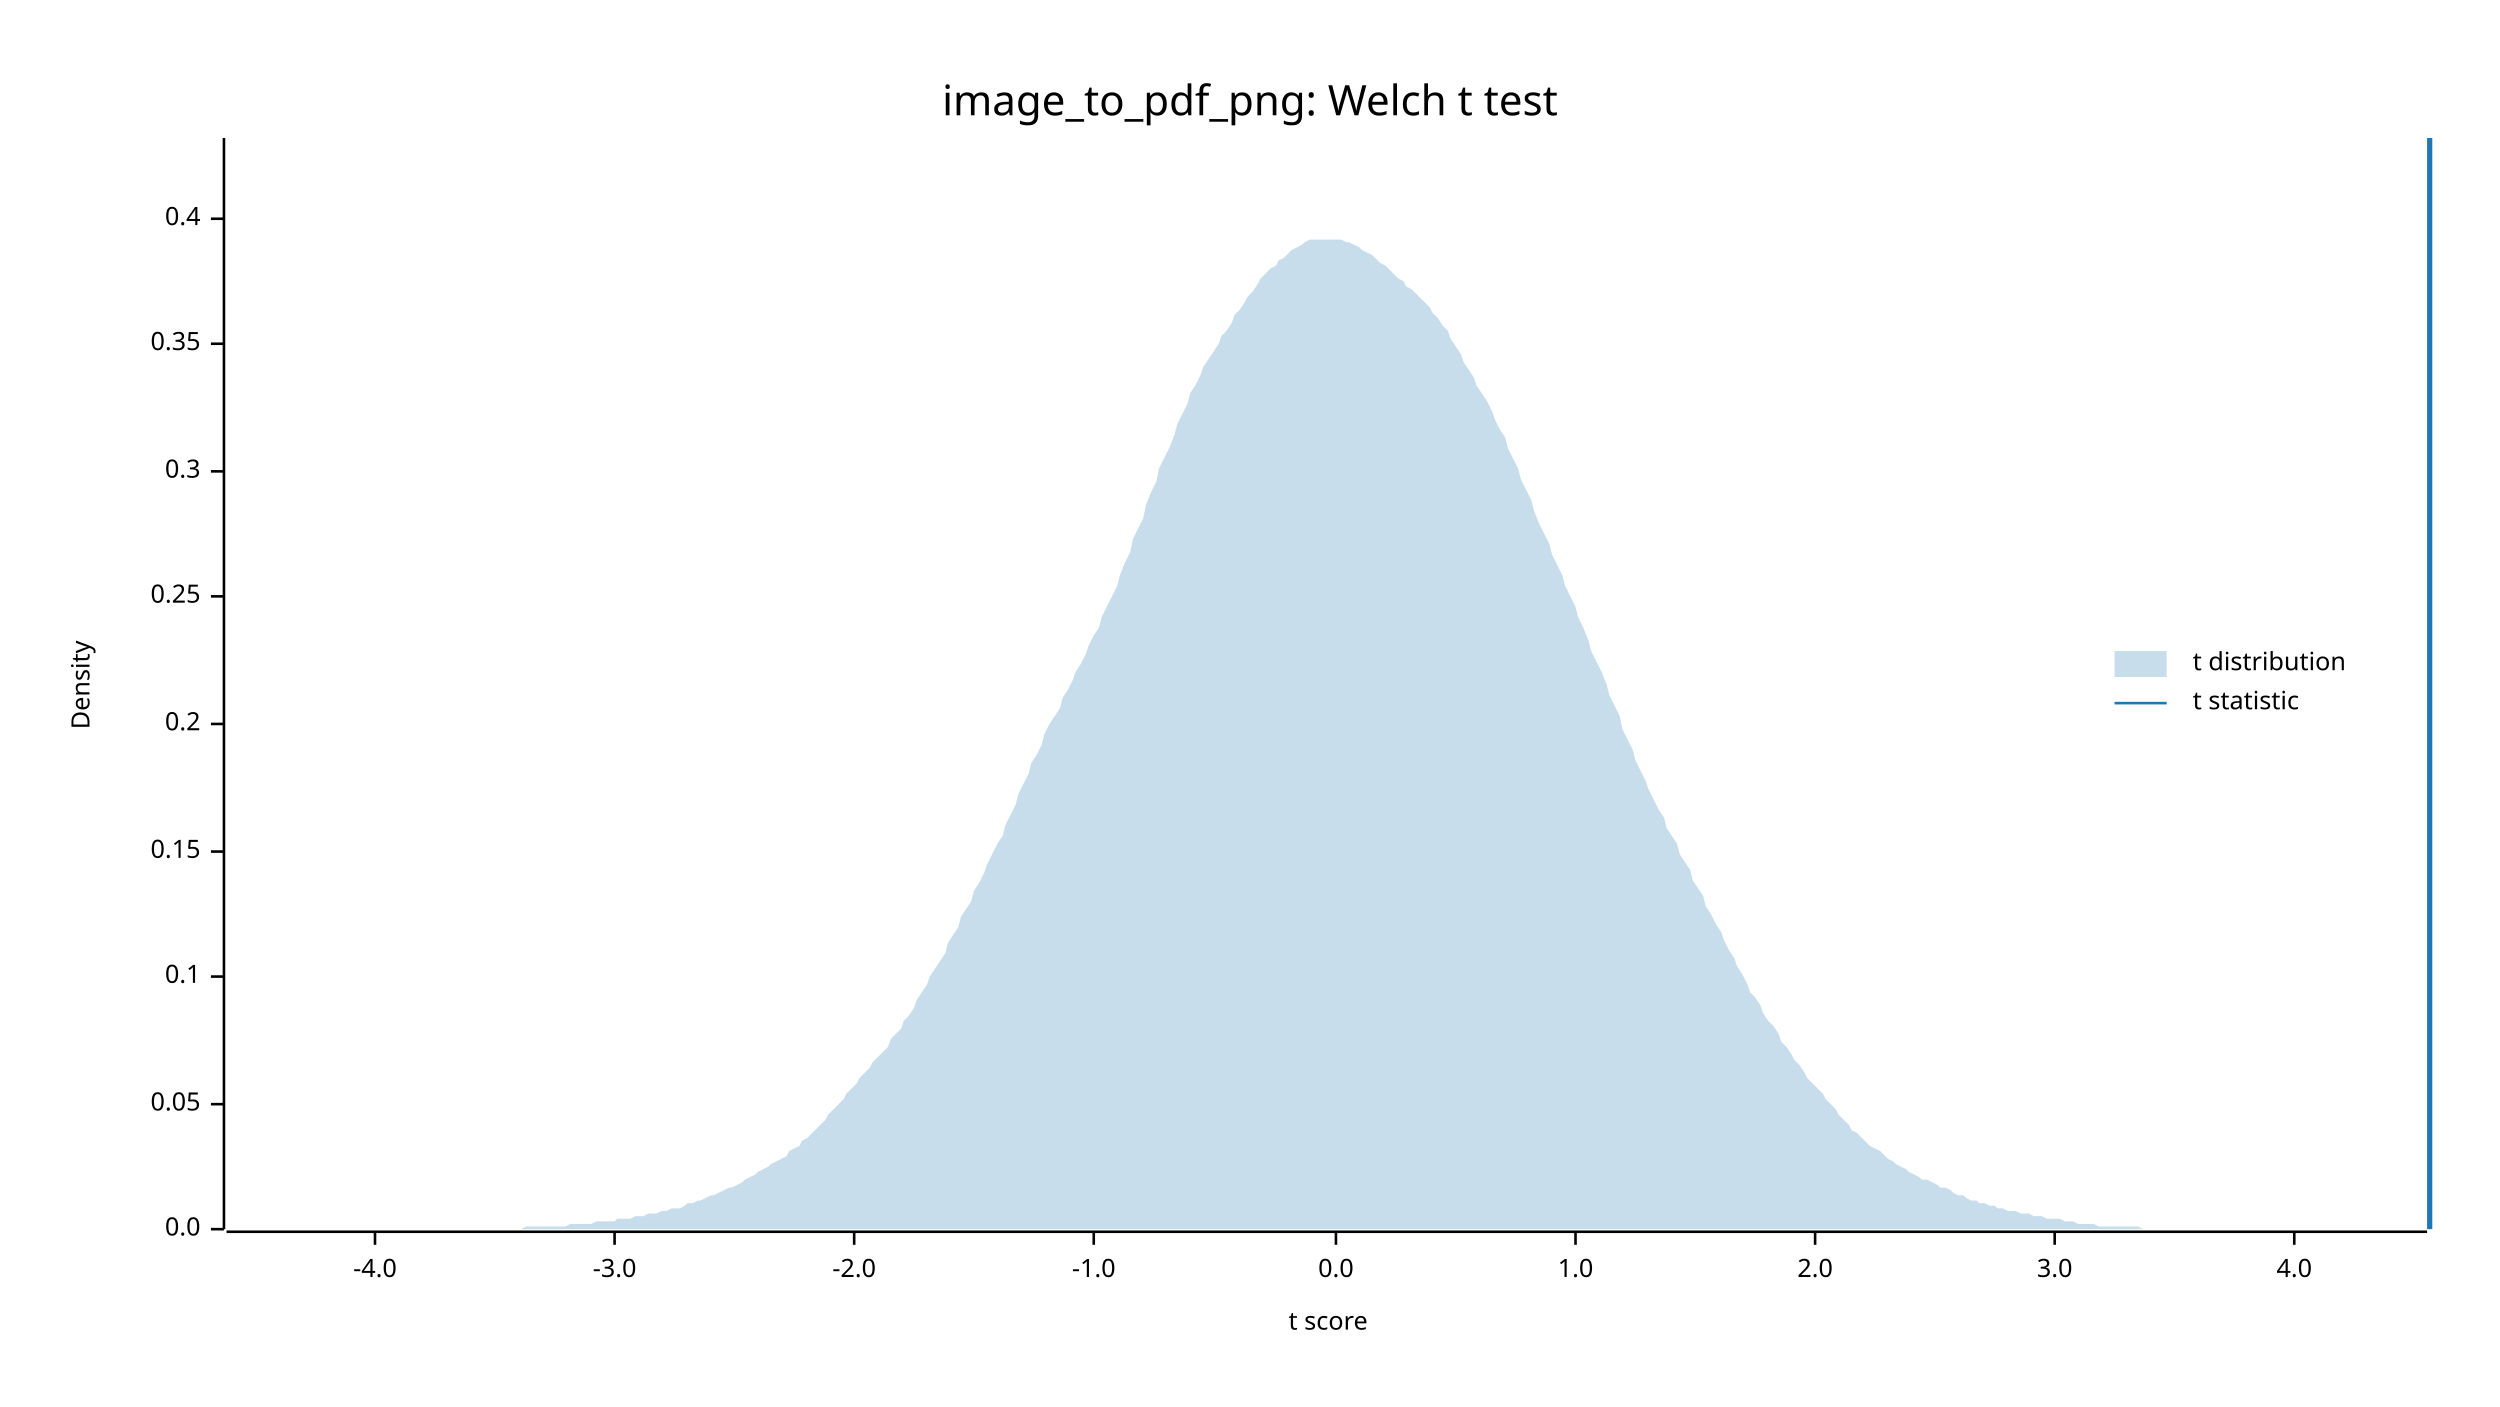
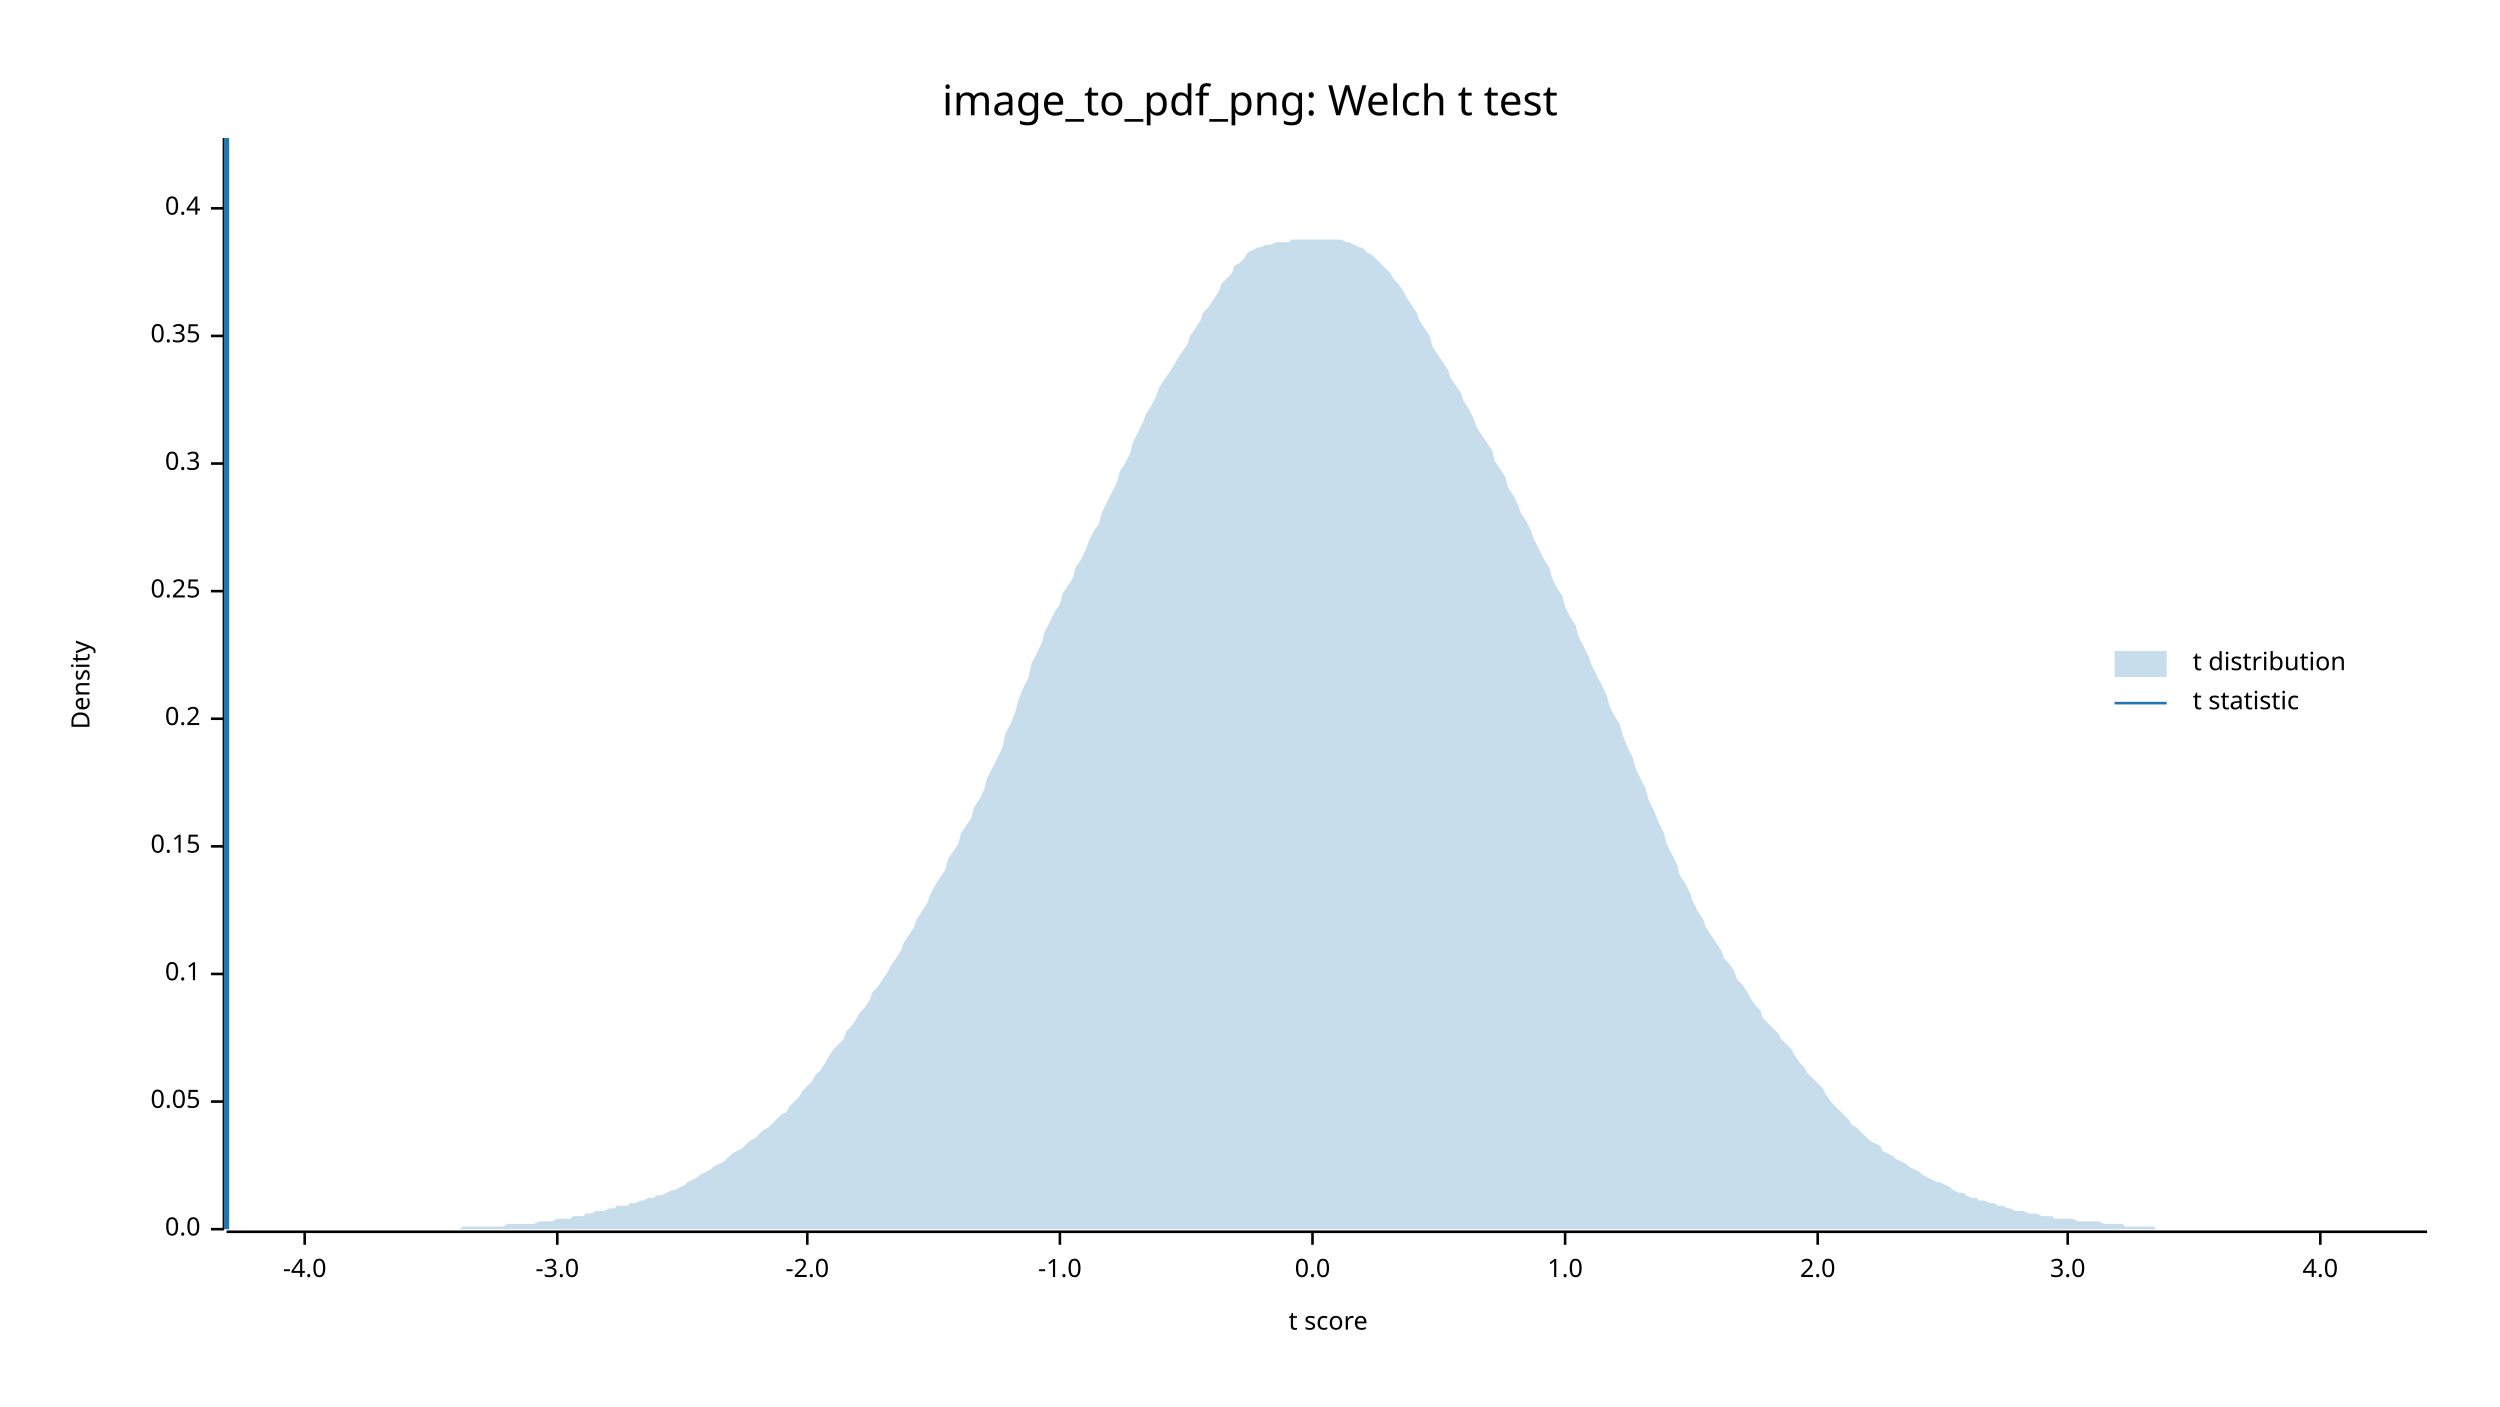
<svg xmlns="http://www.w3.org/2000/svg" width="960" height="540" viewBox="0 0 960 540">
  <text x="480" y="32" dy="0.76em" text-anchor="middle" font-family="sans-serif" font-size="16.129" opacity="1" fill="#000000">
image_to_pdf_png: Welch t test
</text>
  <text x="27" y="263" dy="0.76em" text-anchor="middle" font-family="sans-serif" font-size="9.677" opacity="1" fill="#000000" transform="rotate(270, 27, 263)">
Density
</text>
  <text x="510" y="513" dy="-0.5ex" text-anchor="middle" font-family="sans-serif" font-size="9.677" opacity="1" fill="#000000">
t score
</text>
  <polyline fill="none" opacity="1" stroke="#000000" stroke-width="1" points="86,53 86,472 " />
  <text x="77" y="472" dy="0.5ex" text-anchor="end" font-family="sans-serif" font-size="9.677" opacity="1" fill="#000000">
0.0
</text>
  <polyline fill="none" opacity="1" stroke="#000000" stroke-width="1" points="81,472 86,472 " />
-   <text x="77" y="424" dy="0.5ex" text-anchor="end" font-family="sans-serif" font-size="9.677" opacity="1" fill="#000000">
+   <text x="77" y="423" dy="0.5ex" text-anchor="end" font-family="sans-serif" font-size="9.677" opacity="1" fill="#000000">
0.05
</text>
-   <polyline fill="none" opacity="1" stroke="#000000" stroke-width="1" points="81,424 86,424 " />
-   <text x="77" y="375" dy="0.5ex" text-anchor="end" font-family="sans-serif" font-size="9.677" opacity="1" fill="#000000">
+   <polyline fill="none" opacity="1" stroke="#000000" stroke-width="1" points="81,423 86,423 " />
+   <text x="77" y="374" dy="0.5ex" text-anchor="end" font-family="sans-serif" font-size="9.677" opacity="1" fill="#000000">
0.1
</text>
-   <polyline fill="none" opacity="1" stroke="#000000" stroke-width="1" points="81,375 86,375 " />
-   <text x="77" y="327" dy="0.5ex" text-anchor="end" font-family="sans-serif" font-size="9.677" opacity="1" fill="#000000">
+   <polyline fill="none" opacity="1" stroke="#000000" stroke-width="1" points="81,374 86,374 " />
+   <text x="77" y="325" dy="0.5ex" text-anchor="end" font-family="sans-serif" font-size="9.677" opacity="1" fill="#000000">
0.15
</text>
-   <polyline fill="none" opacity="1" stroke="#000000" stroke-width="1" points="81,327 86,327 " />
-   <text x="77" y="278" dy="0.5ex" text-anchor="end" font-family="sans-serif" font-size="9.677" opacity="1" fill="#000000">
+   <polyline fill="none" opacity="1" stroke="#000000" stroke-width="1" points="81,325 86,325 " />
+   <text x="77" y="276" dy="0.5ex" text-anchor="end" font-family="sans-serif" font-size="9.677" opacity="1" fill="#000000">
0.2
</text>
-   <polyline fill="none" opacity="1" stroke="#000000" stroke-width="1" points="81,278 86,278 " />
-   <text x="77" y="229" dy="0.5ex" text-anchor="end" font-family="sans-serif" font-size="9.677" opacity="1" fill="#000000">
+   <polyline fill="none" opacity="1" stroke="#000000" stroke-width="1" points="81,276 86,276 " />
+   <text x="77" y="227" dy="0.5ex" text-anchor="end" font-family="sans-serif" font-size="9.677" opacity="1" fill="#000000">
0.25
</text>
-   <polyline fill="none" opacity="1" stroke="#000000" stroke-width="1" points="81,229 86,229 " />
-   <text x="77" y="181" dy="0.5ex" text-anchor="end" font-family="sans-serif" font-size="9.677" opacity="1" fill="#000000">
+   <polyline fill="none" opacity="1" stroke="#000000" stroke-width="1" points="81,227 86,227 " />
+   <text x="77" y="178" dy="0.5ex" text-anchor="end" font-family="sans-serif" font-size="9.677" opacity="1" fill="#000000">
0.3
</text>
-   <polyline fill="none" opacity="1" stroke="#000000" stroke-width="1" points="81,181 86,181 " />
-   <text x="77" y="132" dy="0.5ex" text-anchor="end" font-family="sans-serif" font-size="9.677" opacity="1" fill="#000000">
+   <polyline fill="none" opacity="1" stroke="#000000" stroke-width="1" points="81,178 86,178 " />
+   <text x="77" y="129" dy="0.5ex" text-anchor="end" font-family="sans-serif" font-size="9.677" opacity="1" fill="#000000">
0.35
</text>
-   <polyline fill="none" opacity="1" stroke="#000000" stroke-width="1" points="81,132 86,132 " />
-   <text x="77" y="84" dy="0.5ex" text-anchor="end" font-family="sans-serif" font-size="9.677" opacity="1" fill="#000000">
+   <polyline fill="none" opacity="1" stroke="#000000" stroke-width="1" points="81,129 86,129 " />
+   <text x="77" y="80" dy="0.5ex" text-anchor="end" font-family="sans-serif" font-size="9.677" opacity="1" fill="#000000">
0.4
</text>
-   <polyline fill="none" opacity="1" stroke="#000000" stroke-width="1" points="81,84 86,84 " />
+   <polyline fill="none" opacity="1" stroke="#000000" stroke-width="1" points="81,80 86,80 " />
  <polyline fill="none" opacity="1" stroke="#000000" stroke-width="1" points="87,473 932,473 " />
-   <text x="144" y="483" dy="0.76em" text-anchor="middle" font-family="sans-serif" font-size="9.677" opacity="1" fill="#000000">
+   <text x="117" y="483" dy="0.76em" text-anchor="middle" font-family="sans-serif" font-size="9.677" opacity="1" fill="#000000">
-4.0
</text>
-   <polyline fill="none" opacity="1" stroke="#000000" stroke-width="1" points="144,473 144,478 " />
-   <text x="236" y="483" dy="0.76em" text-anchor="middle" font-family="sans-serif" font-size="9.677" opacity="1" fill="#000000">
+   <polyline fill="none" opacity="1" stroke="#000000" stroke-width="1" points="117,473 117,478 " />
+   <text x="214" y="483" dy="0.76em" text-anchor="middle" font-family="sans-serif" font-size="9.677" opacity="1" fill="#000000">
-3.0
</text>
-   <polyline fill="none" opacity="1" stroke="#000000" stroke-width="1" points="236,473 236,478 " />
-   <text x="328" y="483" dy="0.76em" text-anchor="middle" font-family="sans-serif" font-size="9.677" opacity="1" fill="#000000">
+   <polyline fill="none" opacity="1" stroke="#000000" stroke-width="1" points="214,473 214,478 " />
+   <text x="310" y="483" dy="0.76em" text-anchor="middle" font-family="sans-serif" font-size="9.677" opacity="1" fill="#000000">
-2.0
</text>
-   <polyline fill="none" opacity="1" stroke="#000000" stroke-width="1" points="328,473 328,478 " />
-   <text x="420" y="483" dy="0.76em" text-anchor="middle" font-family="sans-serif" font-size="9.677" opacity="1" fill="#000000">
+   <polyline fill="none" opacity="1" stroke="#000000" stroke-width="1" points="310,473 310,478 " />
+   <text x="407" y="483" dy="0.76em" text-anchor="middle" font-family="sans-serif" font-size="9.677" opacity="1" fill="#000000">
-1.0
</text>
-   <polyline fill="none" opacity="1" stroke="#000000" stroke-width="1" points="420,473 420,478 " />
-   <text x="513" y="483" dy="0.76em" text-anchor="middle" font-family="sans-serif" font-size="9.677" opacity="1" fill="#000000">
+   <polyline fill="none" opacity="1" stroke="#000000" stroke-width="1" points="407,473 407,478 " />
+   <text x="504" y="483" dy="0.76em" text-anchor="middle" font-family="sans-serif" font-size="9.677" opacity="1" fill="#000000">
0.0
</text>
-   <polyline fill="none" opacity="1" stroke="#000000" stroke-width="1" points="513,473 513,478 " />
-   <text x="605" y="483" dy="0.76em" text-anchor="middle" font-family="sans-serif" font-size="9.677" opacity="1" fill="#000000">
+   <polyline fill="none" opacity="1" stroke="#000000" stroke-width="1" points="504,473 504,478 " />
+   <text x="601" y="483" dy="0.76em" text-anchor="middle" font-family="sans-serif" font-size="9.677" opacity="1" fill="#000000">
1.0
</text>
-   <polyline fill="none" opacity="1" stroke="#000000" stroke-width="1" points="605,473 605,478 " />
-   <text x="697" y="483" dy="0.76em" text-anchor="middle" font-family="sans-serif" font-size="9.677" opacity="1" fill="#000000">
+   <polyline fill="none" opacity="1" stroke="#000000" stroke-width="1" points="601,473 601,478 " />
+   <text x="698" y="483" dy="0.76em" text-anchor="middle" font-family="sans-serif" font-size="9.677" opacity="1" fill="#000000">
2.0
</text>
-   <polyline fill="none" opacity="1" stroke="#000000" stroke-width="1" points="697,473 697,478 " />
-   <text x="789" y="483" dy="0.76em" text-anchor="middle" font-family="sans-serif" font-size="9.677" opacity="1" fill="#000000">
+   <polyline fill="none" opacity="1" stroke="#000000" stroke-width="1" points="698,473 698,478 " />
+   <text x="794" y="483" dy="0.76em" text-anchor="middle" font-family="sans-serif" font-size="9.677" opacity="1" fill="#000000">
3.0
</text>
-   <polyline fill="none" opacity="1" stroke="#000000" stroke-width="1" points="789,473 789,478 " />
-   <text x="881" y="483" dy="0.76em" text-anchor="middle" font-family="sans-serif" font-size="9.677" opacity="1" fill="#000000">
+   <polyline fill="none" opacity="1" stroke="#000000" stroke-width="1" points="794,473 794,478 " />
+   <text x="891" y="483" dy="0.76em" text-anchor="middle" font-family="sans-serif" font-size="9.677" opacity="1" fill="#000000">
4.0
</text>
-   <polyline fill="none" opacity="1" stroke="#000000" stroke-width="1" points="881,473 881,478 " />
-   <polygon opacity="0.25" fill="#1F78B4" points="87,472 88,472 90,472 92,472 93,472 95,472 97,472 98,472 100,472 102,472 103,472 105,472 107,472 109,472 110,472 112,472 114,472 115,472 117,472 119,472 120,472 122,472 124,472 125,472 127,472 129,472 131,472 132,472 134,472 136,472 137,472 139,472 141,472 142,472 144,472 146,472 147,472 149,472 151,472 153,472 154,472 156,472 158,472 159,472 161,472 163,472 164,472 166,472 168,472 169,472 171,472 173,472 175,472 176,472 178,472 180,472 181,472 183,472 185,472 186,472 188,472 190,472 191,472 193,472 195,472 197,472 198,472 200,472 202,471 203,471 205,471 207,471 208,471 210,471 212,471 214,471 215,471 217,471 219,470 220,470 222,470 224,470 225,470 227,470 229,469 230,469 232,469 234,469 236,469 237,468 239,468 241,468 242,468 244,467 246,467 247,467 249,466 251,466 252,466 254,465 256,465 258,464 259,464 261,464 263,463 264,462 266,462 268,461 269,461 271,460 273,459 274,459 276,458 278,457 280,456 281,456 283,455 285,454 286,453 288,452 290,451 291,450 293,449 295,448 296,447 298,446 300,445 302,444 303,442 305,441 307,440 308,438 310,437 312,435 313,434 315,432 317,430 318,428 320,426 322,424 324,422 325,420 327,418 329,416 330,414 332,412 334,410 335,408 337,406 339,404 341,402 342,399 344,397 346,395 347,392 349,390 351,387 352,384 354,381 356,378 357,375 359,372 361,369 363,366 364,362 366,359 368,356 369,352 371,349 373,346 374,342 376,339 378,335 379,332 381,328 383,324 385,321 386,317 388,313 390,309 391,305 393,301 395,297 396,293 398,290 400,286 401,282 403,278 405,275 407,272 408,268 410,265 412,261 413,258 415,255 417,251 418,248 420,244 422,241 423,237 425,233 427,229 429,225 430,221 432,216 434,212 435,207 437,203 439,199 440,194 442,189 444,185 445,180 447,176 449,172 451,167 452,163 454,159 456,155 457,151 459,148 461,144 462,141 464,138 466,135 468,132 469,129 471,127 473,124 474,121 476,119 478,116 479,114 481,112 483,109 484,107 486,105 488,103 490,102 491,100 493,99 495,97 496,96 498,95 500,94 501,93 503,92 505,92 506,92 508,92 510,92 512,92 513,92 515,92 517,93 518,93 520,94 522,95 523,96 525,97 527,98 528,99 530,101 532,102 534,104 535,105 537,107 539,108 540,110 542,111 544,113 545,114 547,116 549,118 550,120 552,122 554,125 556,127 557,130 559,133 561,136 562,139 564,142 566,145 567,148 569,151 571,154 573,158 574,161 576,165 578,168 579,172 581,176 583,180 584,184 586,188 588,192 589,196 591,201 593,205 595,209 596,213 598,217 600,221 601,225 603,229 605,233 606,237 608,241 610,246 611,250 613,254 615,258 617,263 618,267 620,271 622,275 623,280 625,284 627,288 628,292 630,296 632,300 633,303 635,307 637,311 639,314 640,318 642,321 644,324 645,328 647,331 649,334 650,338 652,341 654,344 655,348 657,351 659,355 661,358 662,361 664,365 666,368 667,371 669,374 671,378 672,381 674,383 676,386 677,389 679,392 681,394 683,397 684,400 686,402 688,405 689,407 691,409 693,412 694,414 696,416 698,418 700,420 701,422 703,424 705,426 706,428 708,430 710,432 711,434 713,435 715,437 716,438 718,440 720,441 722,442 723,443 725,445 727,446 728,447 730,448 732,449 733,450 735,451 737,452 738,453 740,453 742,454 744,455 745,456 747,456 749,457 750,458 752,459 754,459 755,460 757,461 759,461 760,462 762,462 764,463 766,463 767,464 769,464 771,465 772,465 774,465 776,466 777,466 779,466 781,467 782,467 784,467 786,468 788,468 789,468 791,468 793,469 794,469 796,469 798,470 799,470 801,470 803,470 804,470 806,471 808,471 810,471 811,471 813,471 815,471 816,471 818,471 820,471 821,471 823,472 825,472 827,472 828,472 830,472 832,472 833,472 835,472 837,472 838,472 840,472 842,472 843,472 845,472 847,472 849,472 850,472 852,472 854,472 855,472 857,472 859,472 860,472 862,472 864,472 865,472 867,472 869,472 871,472 872,472 874,472 876,472 877,472 879,472 881,472 882,472 884,472 886,472 887,472 889,472 891,472 893,472 894,472 896,472 898,472 899,472 901,472 903,472 904,472 906,472 908,472 909,472 911,472 913,472 915,472 916,472 918,472 920,472 921,472 923,472 925,472 926,472 928,472 930,472 932,472 932,472 87,472 " />
-   <polyline fill="none" opacity="1" stroke="#1F78B4" stroke-width="2" points="933,472 933,53 " />
+   <polyline fill="none" opacity="1" stroke="#000000" stroke-width="1" points="891,473 891,478 " />
+   <polygon opacity="0.25" fill="#1F78B4" points="87,472 88,472 90,472 92,472 93,472 95,472 97,472 98,472 100,472 102,472 103,472 105,472 107,472 109,472 110,472 112,472 114,472 115,472 117,472 119,472 120,472 122,472 124,472 125,472 127,472 129,472 131,472 132,472 134,472 136,472 137,472 139,472 141,472 142,472 144,472 146,472 147,472 149,472 151,472 153,472 154,472 156,472 158,472 159,472 161,472 163,472 164,472 166,472 168,472 169,472 171,472 173,472 175,472 176,472 178,471 180,471 181,471 183,471 185,471 186,471 188,471 190,471 191,471 193,471 195,470 197,470 198,470 200,470 202,470 203,470 205,470 207,469 208,469 210,469 212,469 214,468 215,468 217,468 219,468 220,467 222,467 224,467 225,466 227,466 229,465 230,465 232,465 234,464 236,464 237,463 239,463 241,463 242,462 244,462 246,461 247,461 249,460 251,460 252,459 254,459 256,458 258,457 259,457 261,456 263,455 264,454 266,453 268,452 269,451 271,450 273,449 274,448 276,447 278,446 280,444 281,443 283,442 285,441 286,440 288,438 290,437 291,436 293,434 295,433 296,432 298,430 300,428 302,427 303,425 305,423 307,421 308,419 310,417 312,415 313,413 315,411 317,408 318,406 320,403 322,401 324,399 325,396 327,394 329,391 330,389 332,387 334,384 335,381 337,379 339,376 341,373 342,371 344,368 346,365 347,362 349,359 351,356 352,353 354,350 356,347 357,344 359,340 361,337 363,334 364,330 366,327 368,324 369,320 371,317 373,314 374,310 376,307 378,303 379,299 381,295 383,291 385,287 386,282 388,278 390,273 391,269 393,264 395,260 396,255 398,251 400,247 401,243 403,239 405,235 407,232 408,228 410,225 412,222 413,218 415,215 417,211 418,208 420,204 422,201 423,197 425,193 427,189 429,185 430,181 432,178 434,174 435,170 437,166 439,162 440,159 442,156 444,152 445,149 447,146 449,143 451,140 452,138 454,135 456,132 457,129 459,126 461,123 462,120 464,118 466,115 468,112 469,109 471,107 473,105 474,102 476,101 478,99 479,97 481,96 483,95 484,95 486,94 488,94 490,93 491,93 493,93 495,93 496,92 498,92 500,92 501,92 503,92 505,92 506,92 508,92 510,92 512,92 513,92 515,92 517,93 518,93 520,94 522,95 523,95 525,97 527,98 528,99 530,101 532,103 534,105 535,107 537,109 539,112 540,114 542,117 544,120 545,123 547,126 549,129 550,133 552,136 554,139 556,142 557,145 559,148 561,151 562,154 564,157 566,161 567,164 569,167 571,170 573,173 574,177 576,180 578,183 579,187 581,190 583,194 584,197 586,200 588,204 589,207 591,211 593,215 595,218 596,222 598,226 600,229 601,233 603,237 605,240 606,244 608,248 610,252 611,255 613,259 615,263 617,267 618,271 620,275 622,278 623,282 625,287 627,291 628,295 630,299 632,303 633,307 635,311 637,316 639,320 640,324 642,328 644,332 645,336 647,339 649,343 650,346 652,350 654,353 655,356 657,359 659,362 661,365 662,368 664,370 666,373 667,376 669,378 671,381 672,383 674,386 676,388 677,391 679,393 681,395 683,397 684,399 686,401 688,403 689,405 691,408 693,410 694,412 696,414 698,416 700,418 701,420 703,423 705,425 706,426 708,428 710,430 711,432 713,433 715,435 716,436 718,438 720,439 722,440 723,442 725,443 727,444 728,445 730,446 732,447 733,448 735,449 737,450 738,451 740,452 742,453 744,454 745,454 747,455 749,456 750,457 752,458 754,458 755,459 757,460 759,460 760,461 762,461 764,462 766,462 767,463 769,463 771,464 772,464 774,465 776,465 777,465 779,466 781,466 782,466 784,467 786,467 788,467 789,468 791,468 793,468 794,468 796,468 798,469 799,469 801,469 803,469 804,469 806,469 808,470 810,470 811,470 813,470 815,470 816,471 818,471 820,471 821,471 823,471 825,471 827,471 828,472 830,472 832,472 833,472 835,472 837,472 838,472 840,472 842,472 843,472 845,472 847,472 849,472 850,472 852,472 854,472 855,472 857,472 859,472 860,472 862,472 864,472 865,472 867,472 869,472 871,472 872,472 874,472 876,472 877,472 879,472 881,472 882,472 884,472 886,472 887,472 889,472 891,472 893,472 894,472 896,472 898,472 899,472 901,472 903,472 904,472 906,472 908,472 909,472 911,472 913,472 915,472 916,472 918,472 920,472 921,472 923,472 925,472 926,472 928,472 930,472 932,472 932,472 87,472 " />
+   <polyline fill="none" opacity="1" stroke="#1F78B4" stroke-width="2" points="87,472 87,53 " />
  <text x="842" y="250" dy="0.76em" text-anchor="start" font-family="sans-serif" font-size="9.677" opacity="1" fill="#000000">
t distribution
</text>
  <text x="842" y="265" dy="0.76em" text-anchor="start" font-family="sans-serif" font-size="9.677" opacity="1" fill="#000000">
t statistic
</text>
  <rect x="812" y="250" width="20" height="10" opacity="0.25" fill="#1F78B4" stroke="none" />
  <polyline fill="none" opacity="1" stroke="#1F78B4" stroke-width="1" points="812,270 832,270 " />
</svg>
